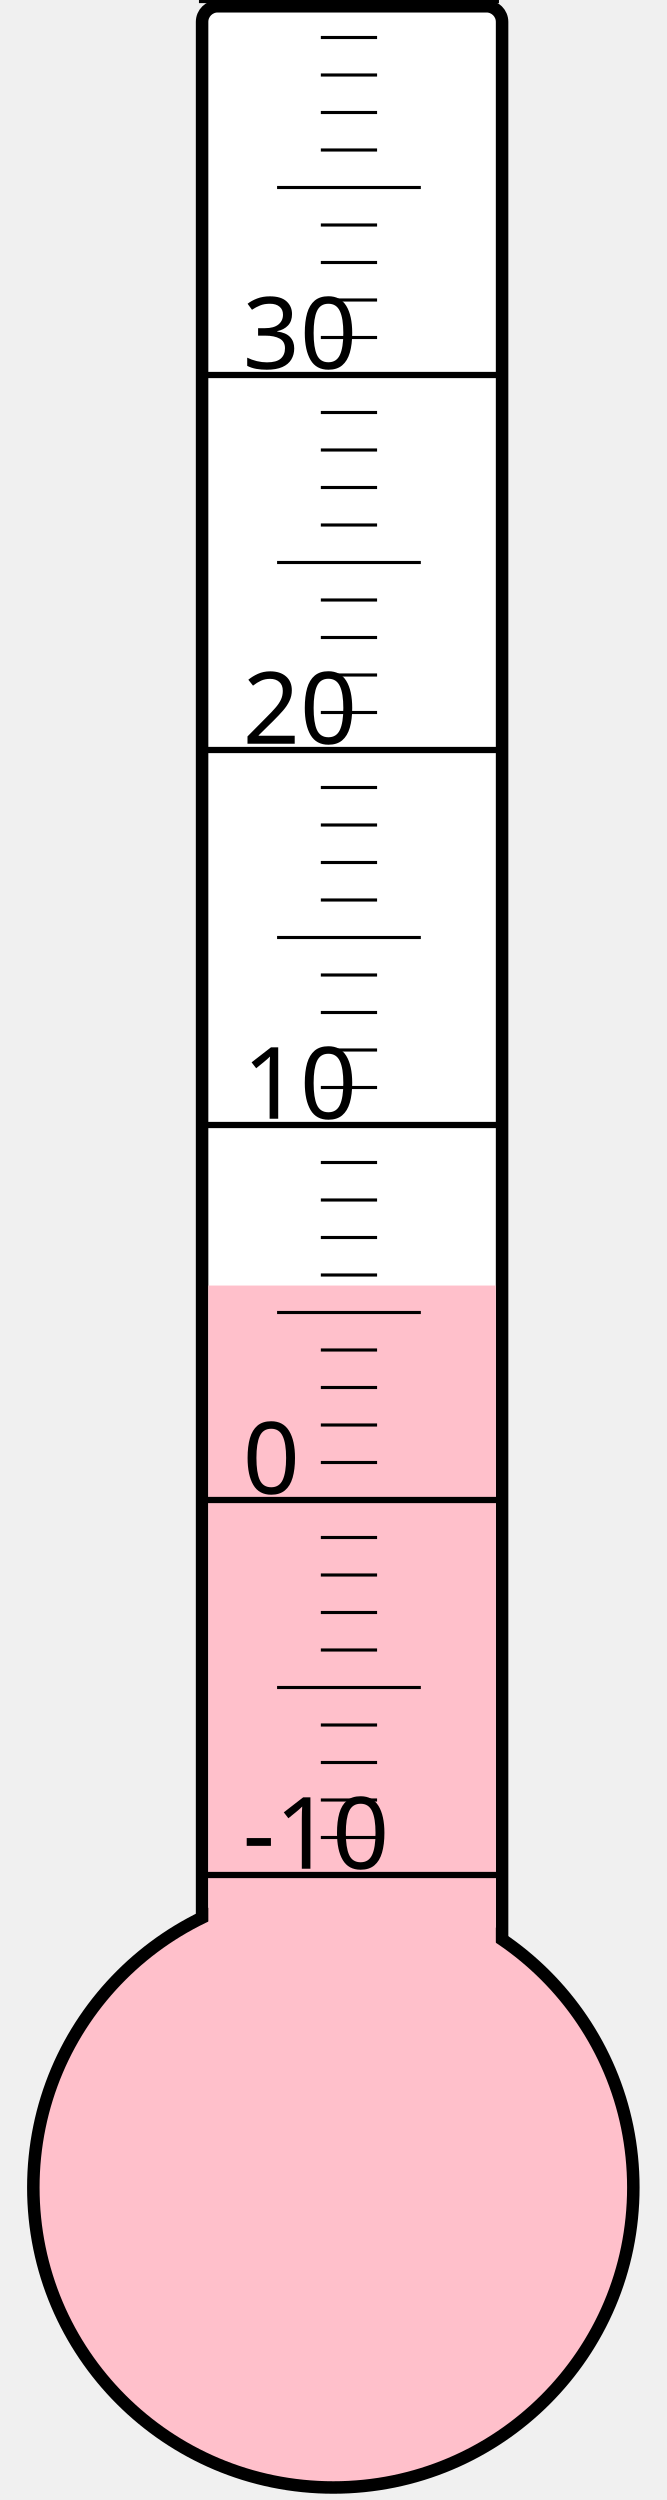
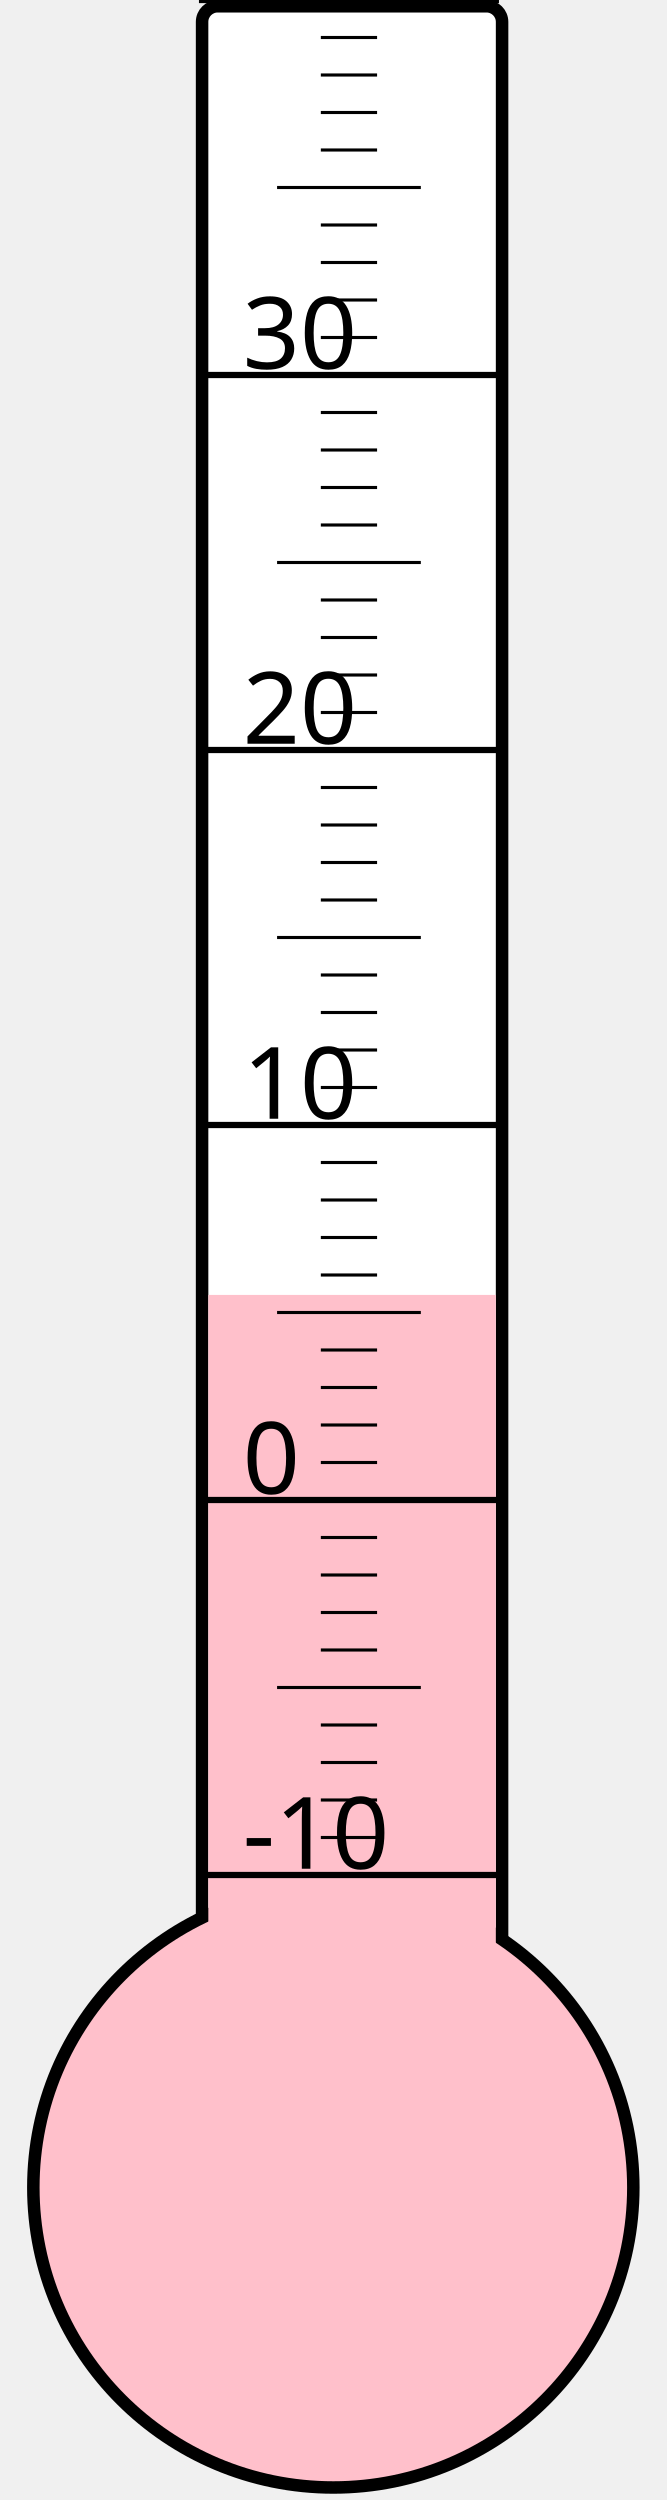
<svg xmlns="http://www.w3.org/2000/svg" width="40px" height="150px" viewBox="0 0 200 800">
  <rect width="200" height="800" x="0" y="0" style="fill: #ffffeb; fill-opacity: 0;" />
  <rect width="96" height="680" x="58" y="2" rx="5" ry="5" style="fill: white; fill-opacity: 1; stroke: black; stroke-width: 4;" />
  <circle cx="100" cy="700" r="96" style="fill: pink; stroke: black; stroke-width: 4;" />
-   <rect width="92" height="288.625" x="60" y="411.375" style="fill: pink; fill-opacity: 1; stroke-width: 0;" />
+   <rect width="92" height="285.625" x="60" y="414.375" style="fill: pink; fill-opacity: 1; stroke-width: 0;" />
  <text x="71" y="598" style="font-family: sans-serif; font-size: 24pt;">-10</text>
  <text x="71" y="478" style="font-family: sans-serif; font-size: 24pt;">0</text>
  <text x="71" y="358" style="font-family: sans-serif; font-size: 24pt;">10</text>
  <text x="71" y="238" style="font-family: sans-serif; font-size: 24pt;">20</text>
  <text x="71" y="118" style="font-family: sans-serif; font-size: 24pt;">30</text>
  <g style="stroke: black;">
    <line x1="57" y1="600" x2="153" y2="600" style="stroke-width: 2;" />
    <line x1="96" y1="588" x2="114" y2="588" style="stroke-width: 1;" />
    <line x1="96" y1="576" x2="114" y2="576" style="stroke-width: 1;" />
    <line x1="96" y1="564" x2="114" y2="564" style="stroke-width: 1;" />
    <line x1="96" y1="552" x2="114" y2="552" style="stroke-width: 1;" />
    <line x1="82" y1="540" x2="128" y2="540" style="stroke-width: 1;" />
    <line x1="96" y1="528" x2="114" y2="528" style="stroke-width: 1;" />
    <line x1="96" y1="516" x2="114" y2="516" style="stroke-width: 1;" />
    <line x1="96" y1="504" x2="114" y2="504" style="stroke-width: 1;" />
    <line x1="96" y1="492" x2="114" y2="492" style="stroke-width: 1;" />
    <line x1="57" y1="480" x2="153" y2="480" style="stroke-width: 2;" />
    <line x1="96" y1="468" x2="114" y2="468" style="stroke-width: 1;" />
    <line x1="96" y1="456" x2="114" y2="456" style="stroke-width: 1;" />
    <line x1="96" y1="444" x2="114" y2="444" style="stroke-width: 1;" />
    <line x1="96" y1="432" x2="114" y2="432" style="stroke-width: 1;" />
    <line x1="82" y1="420" x2="128" y2="420" style="stroke-width: 1;" />
    <line x1="96" y1="408" x2="114" y2="408" style="stroke-width: 1;" />
    <line x1="96" y1="396" x2="114" y2="396" style="stroke-width: 1;" />
    <line x1="96" y1="384" x2="114" y2="384" style="stroke-width: 1;" />
    <line x1="96" y1="372" x2="114" y2="372" style="stroke-width: 1;" />
    <line x1="57" y1="360" x2="153" y2="360" style="stroke-width: 2;" />
    <line x1="96" y1="348" x2="114" y2="348" style="stroke-width: 1;" />
    <line x1="96" y1="336" x2="114" y2="336" style="stroke-width: 1;" />
    <line x1="96" y1="324" x2="114" y2="324" style="stroke-width: 1;" />
    <line x1="96" y1="312" x2="114" y2="312" style="stroke-width: 1;" />
    <line x1="82" y1="300" x2="128" y2="300" style="stroke-width: 1;" />
    <line x1="96" y1="288" x2="114" y2="288" style="stroke-width: 1;" />
    <line x1="96" y1="276" x2="114" y2="276" style="stroke-width: 1;" />
    <line x1="96" y1="264" x2="114" y2="264" style="stroke-width: 1;" />
    <line x1="96" y1="252" x2="114" y2="252" style="stroke-width: 1;" />
    <line x1="57" y1="240" x2="153" y2="240" style="stroke-width: 2;" />
    <line x1="96" y1="228" x2="114" y2="228" style="stroke-width: 1;" />
    <line x1="96" y1="216" x2="114" y2="216" style="stroke-width: 1;" />
    <line x1="96" y1="204" x2="114" y2="204" style="stroke-width: 1;" />
    <line x1="96" y1="192" x2="114" y2="192" style="stroke-width: 1;" />
    <line x1="82" y1="180" x2="128" y2="180" style="stroke-width: 1;" />
    <line x1="96" y1="168" x2="114" y2="168" style="stroke-width: 1;" />
    <line x1="96" y1="156" x2="114" y2="156" style="stroke-width: 1;" />
    <line x1="96" y1="144" x2="114" y2="144" style="stroke-width: 1;" />
    <line x1="96" y1="132" x2="114" y2="132" style="stroke-width: 1;" />
    <line x1="57" y1="120" x2="153" y2="120" style="stroke-width: 2;" />
    <line x1="96" y1="108" x2="114" y2="108" style="stroke-width: 1;" />
    <line x1="96" y1="96" x2="114" y2="96" style="stroke-width: 1;" />
    <line x1="96" y1="84" x2="114" y2="84" style="stroke-width: 1;" />
    <line x1="96" y1="72" x2="114" y2="72" style="stroke-width: 1;" />
    <line x1="82" y1="60" x2="128" y2="60" style="stroke-width: 1;" />
    <line x1="96" y1="48" x2="114" y2="48" style="stroke-width: 1;" />
    <line x1="96" y1="36" x2="114" y2="36" style="stroke-width: 1;" />
    <line x1="96" y1="24" x2="114" y2="24" style="stroke-width: 1;" />
    <line x1="96" y1="12" x2="114" y2="12" style="stroke-width: 1;" />
    <line x1="57" y1="0" x2="153" y2="0" style="stroke-width: 2;" />
  </g>
</svg>
